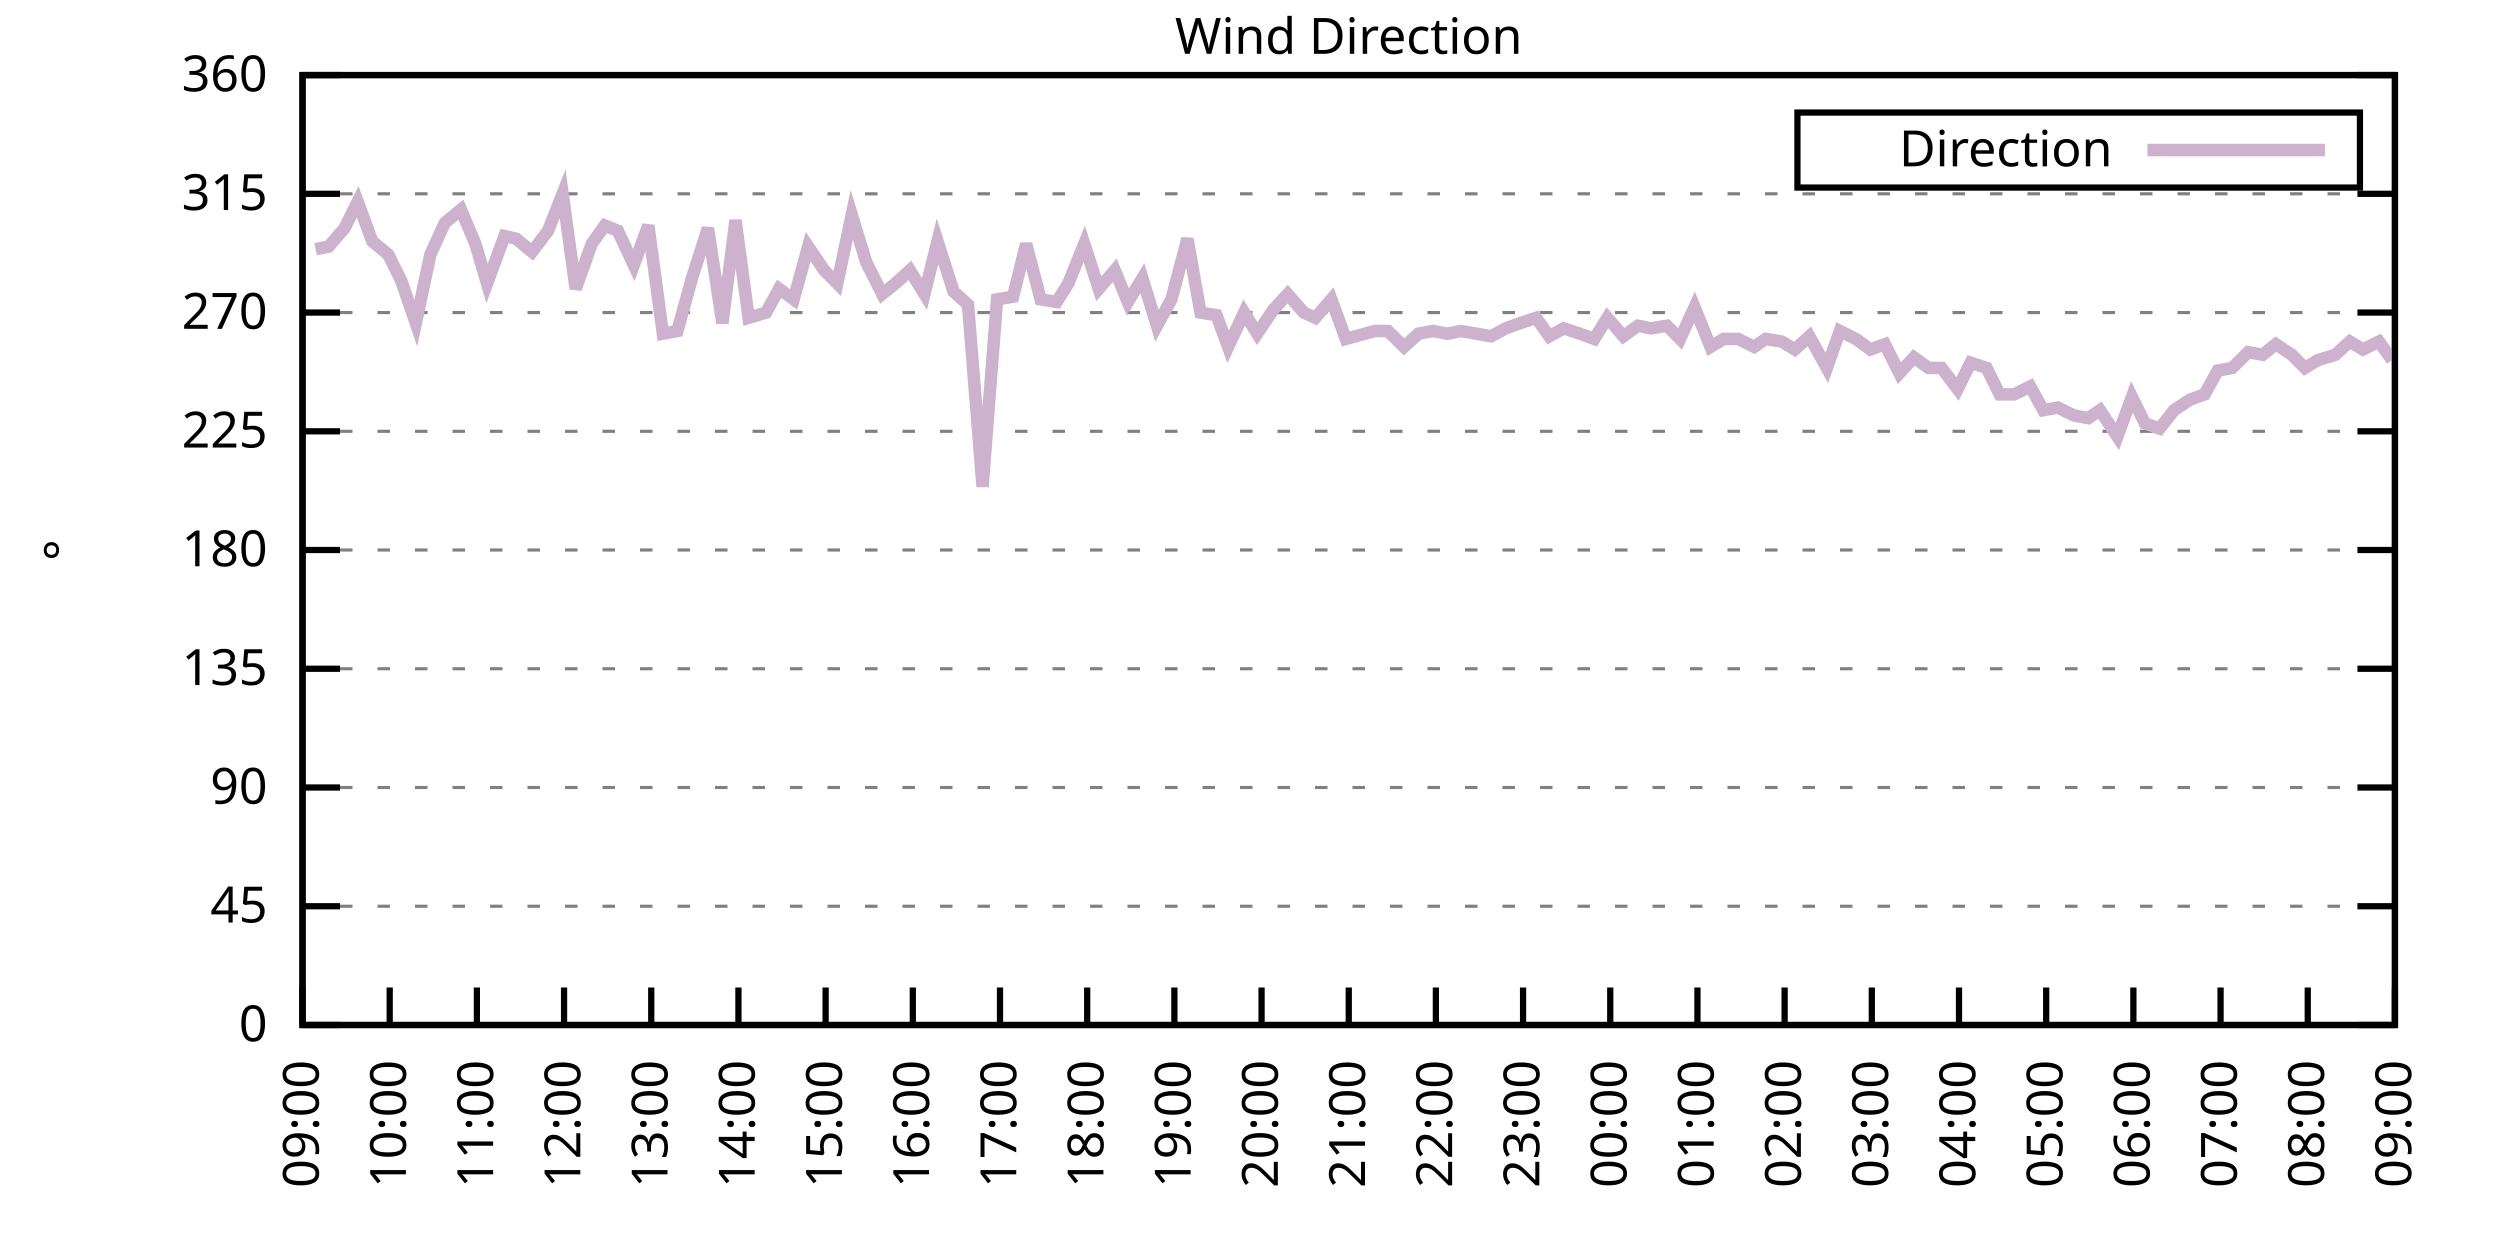
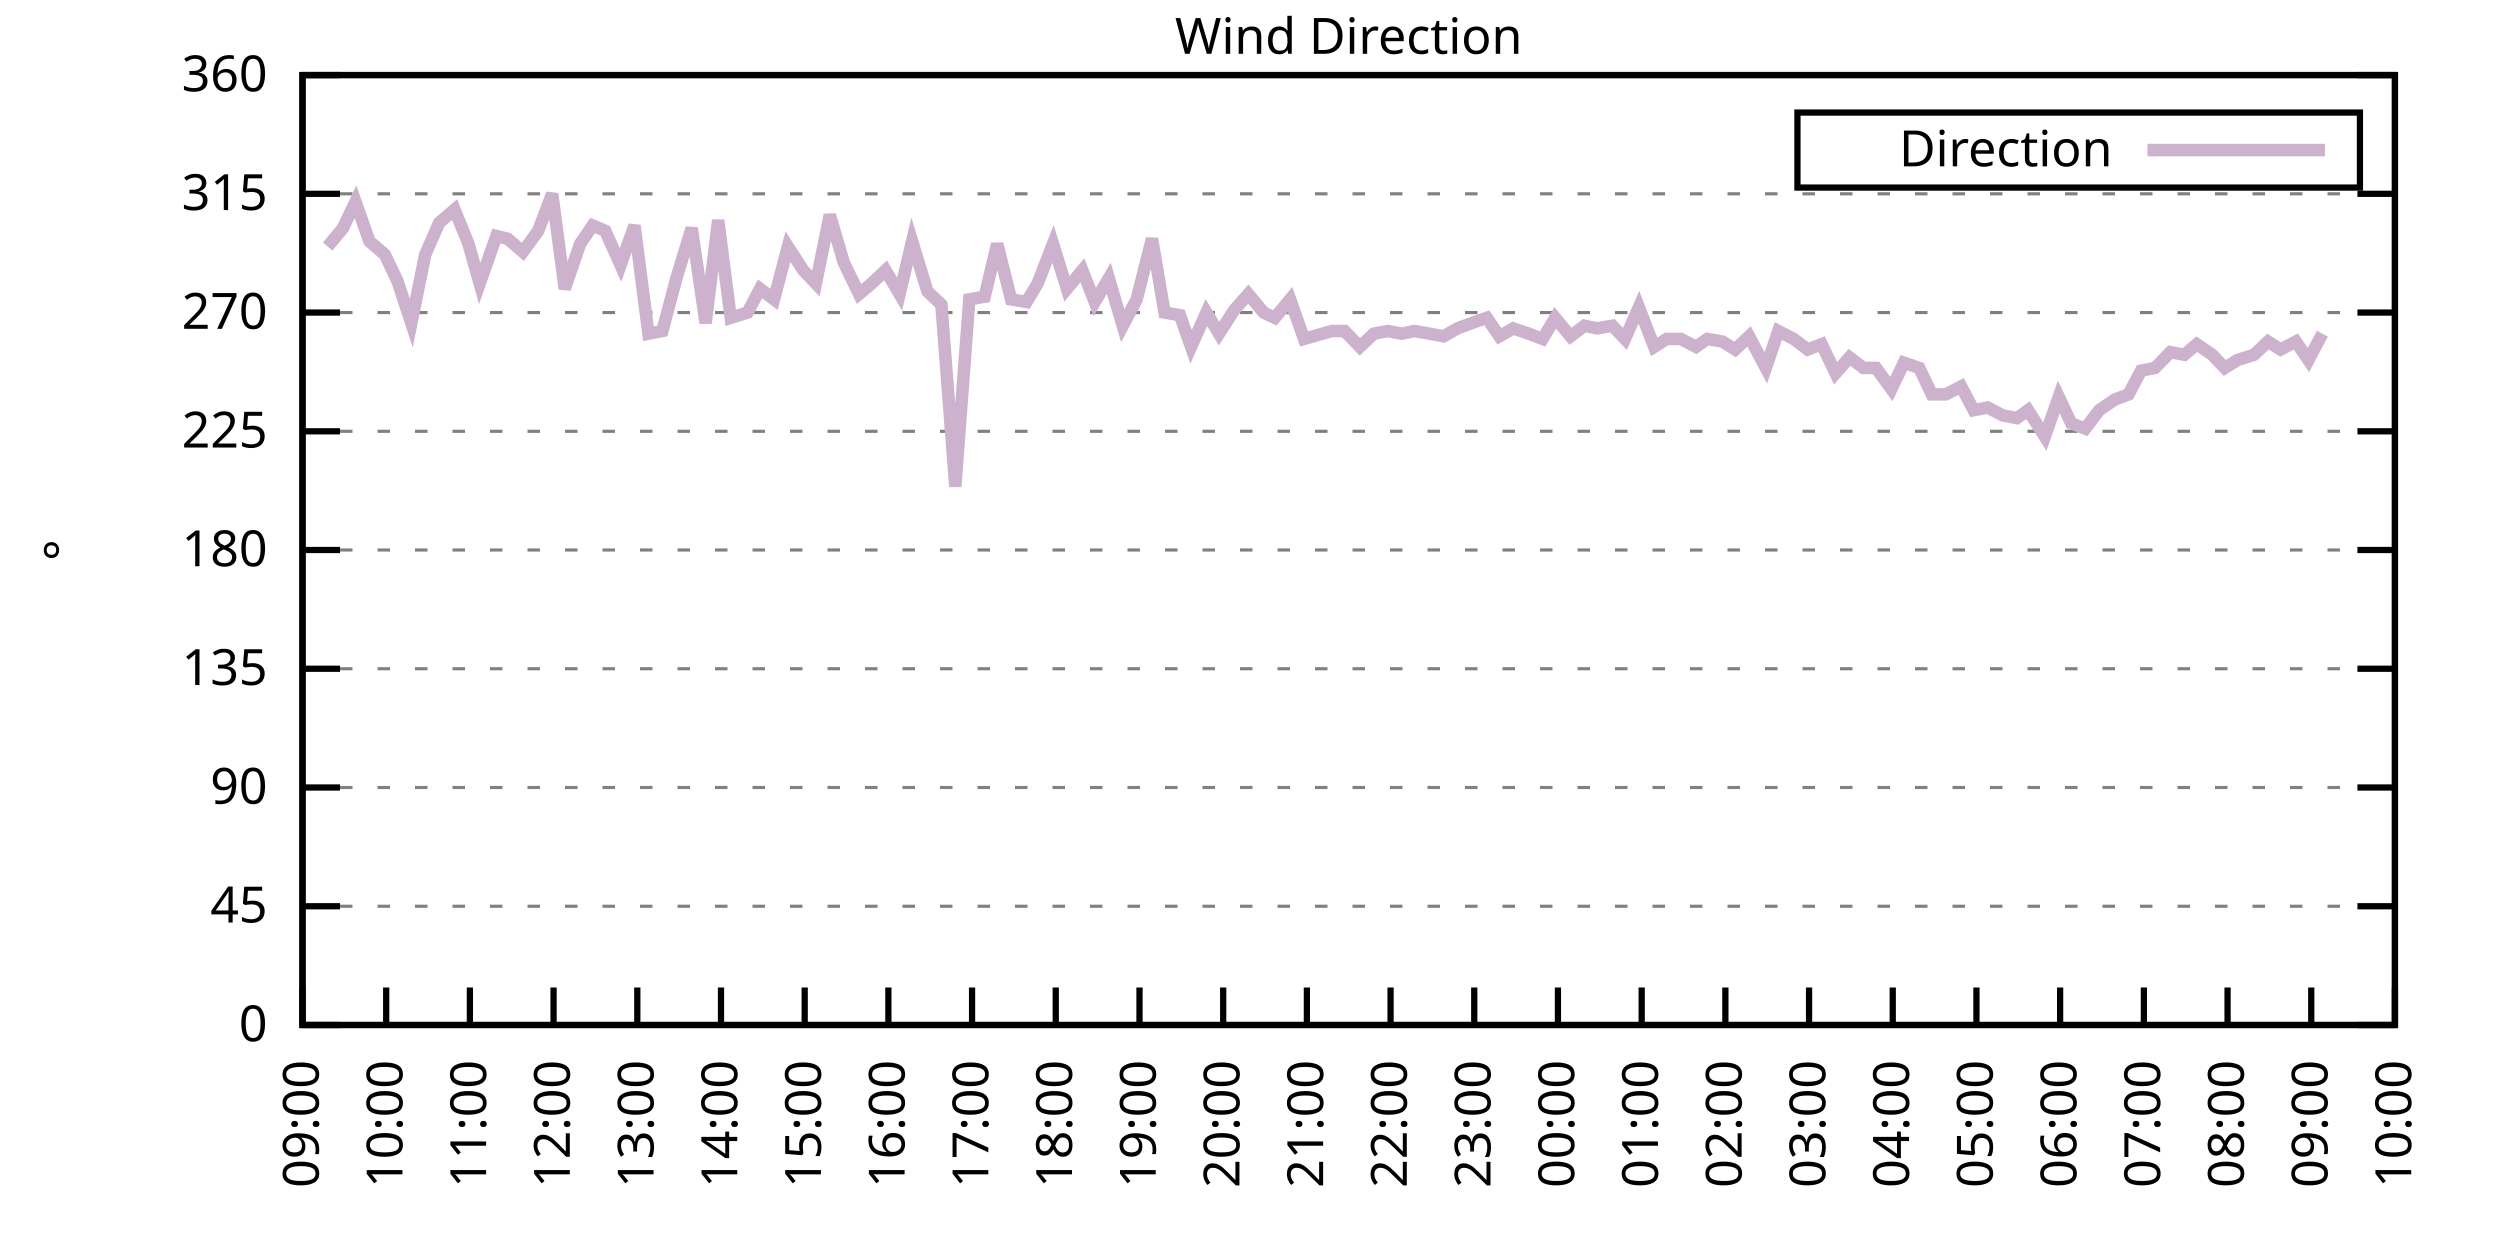
<svg xmlns="http://www.w3.org/2000/svg" xmlns:xlink="http://www.w3.org/1999/xlink" width="400" height="200" viewBox="0 0 400 200">
  <g id="gnuplot_canvas">
    <rect x="0" y="0" width="400" height="200" fill="none" />
    <defs>
      <circle id="gpDot" r="0.5" stroke-width="0.5" stroke="currentColor" />
      <path id="gpPt0" stroke-width="0.333" stroke="currentColor" d="M-1,0 h2 M0,-1 v2" />
      <path id="gpPt1" stroke-width="0.333" stroke="currentColor" d="M-1,-1 L1,1 M1,-1 L-1,1" />
      <path id="gpPt2" stroke-width="0.333" stroke="currentColor" d="M-1,0 L1,0 M0,-1 L0,1 M-1,-1 L1,1 M-1,1 L1,-1" />
      <rect id="gpPt3" stroke-width="0.333" stroke="currentColor" x="-1" y="-1" width="2" height="2" />
      <rect id="gpPt4" stroke-width="0.333" stroke="currentColor" fill="currentColor" x="-1" y="-1" width="2" height="2" />
      <circle id="gpPt5" stroke-width="0.333" stroke="currentColor" cx="0" cy="0" r="1" />
      <use xlink:href="#gpPt5" id="gpPt6" fill="currentColor" stroke="none" />
      <path id="gpPt7" stroke-width="0.333" stroke="currentColor" d="M0,-1.33 L-1.33,0.67 L1.33,0.67 z" />
      <use xlink:href="#gpPt7" id="gpPt8" fill="currentColor" stroke="none" />
      <use xlink:href="#gpPt7" id="gpPt9" stroke="currentColor" transform="rotate(180)" />
      <use xlink:href="#gpPt9" id="gpPt10" fill="currentColor" stroke="none" />
      <use xlink:href="#gpPt3" id="gpPt11" stroke="currentColor" transform="rotate(45)" />
      <use xlink:href="#gpPt11" id="gpPt12" fill="currentColor" stroke="none" />
      <path id="gpPt13" stroke-width="0.333" stroke="currentColor" d="M0,1.330 L1.265,0.411 L0.782,-1.067 L-0.782,-1.076 L-1.265,0.411 z" />
      <use xlink:href="#gpPt13" id="gpPt14" fill="currentColor" stroke="none" />
      <filter id="textbox" filterUnits="objectBoundingBox" x="0" y="0" height="1" width="1">
        <feFlood flood-color="white" flood-opacity="1" result="bgnd" />
        <feComposite in="SourceGraphic" in2="bgnd" operator="atop" />
      </filter>
      <filter id="greybox" filterUnits="objectBoundingBox" x="0" y="0" height="1" width="1">
        <feFlood flood-color="lightgrey" flood-opacity="1" result="grey" />
        <feComposite in="SourceGraphic" in2="grey" operator="atop" />
      </filter>
    </defs>
    <g fill="none" color="white" stroke="currentColor" stroke-width="1.00" stroke-linecap="butt" stroke-linejoin="miter">
</g>
    <g fill="none" color="black" stroke="currentColor" stroke-width="1.00" stroke-linecap="butt" stroke-linejoin="miter">
      <g stroke="none" shape-rendering="crispEdges">
        <polygon fill="rgb(255, 255, 255)" points="48.40,164.00 383.18,164.00 383.18,12.02 48.40,12.02 " />
      </g>
    </g>
    <g fill="none" color="black" stroke="currentColor" stroke-width="1.00" stroke-linecap="butt" stroke-linejoin="miter">
</g>
    <g fill="none" color="black" stroke="black" stroke-width="0.50" stroke-linecap="butt" stroke-linejoin="miter">
</g>
    <g fill="none" color="gray" stroke="currentColor" stroke-width="0.50" stroke-linecap="butt" stroke-linejoin="miter">
      <path stroke="gray" stroke-dasharray="2,4" class="gridline" d="M48.40,164.00 L383.19,164.00  " />
    </g>
    <g fill="none" color="gray" stroke="gray" stroke-width="1.00" stroke-linecap="butt" stroke-linejoin="miter">
</g>
    <g fill="none" color="black" stroke="currentColor" stroke-width="1.00" stroke-linecap="butt" stroke-linejoin="miter">
      <path stroke="black" d="M48.40,164.00 L54.40,164.00 M383.19,164.00 L377.19,164.00  " />
      <g transform="translate(42.80,166.60)" stroke="none" fill="black" font-family="Sans" font-size="8.00" text-anchor="end">
        <text>
          <tspan font-family="Sans"> 0</tspan>
        </text>
      </g>
    </g>
    <g fill="none" color="black" stroke="currentColor" stroke-width="1.00" stroke-linecap="butt" stroke-linejoin="miter">
</g>
    <g fill="none" color="black" stroke="black" stroke-width="0.50" stroke-linecap="butt" stroke-linejoin="miter">
</g>
    <g fill="none" color="gray" stroke="currentColor" stroke-width="0.50" stroke-linecap="butt" stroke-linejoin="miter">
      <path stroke="gray" stroke-dasharray="2,4" class="gridline" d="M48.40,145.00 L383.19,145.00  " />
    </g>
    <g fill="none" color="gray" stroke="gray" stroke-width="1.00" stroke-linecap="butt" stroke-linejoin="miter">
</g>
    <g fill="none" color="black" stroke="currentColor" stroke-width="1.00" stroke-linecap="butt" stroke-linejoin="miter">
      <path stroke="black" d="M48.40,145.00 L54.40,145.00 M383.19,145.00 L377.19,145.00  " />
      <g transform="translate(42.80,147.60)" stroke="none" fill="black" font-family="Sans" font-size="8.00" text-anchor="end">
        <text>
          <tspan font-family="Sans"> 45</tspan>
        </text>
      </g>
    </g>
    <g fill="none" color="black" stroke="currentColor" stroke-width="1.00" stroke-linecap="butt" stroke-linejoin="miter">
</g>
    <g fill="none" color="black" stroke="black" stroke-width="0.50" stroke-linecap="butt" stroke-linejoin="miter">
</g>
    <g fill="none" color="gray" stroke="currentColor" stroke-width="0.50" stroke-linecap="butt" stroke-linejoin="miter">
      <path stroke="gray" stroke-dasharray="2,4" class="gridline" d="M48.40,126.00 L383.19,126.00  " />
    </g>
    <g fill="none" color="gray" stroke="gray" stroke-width="1.00" stroke-linecap="butt" stroke-linejoin="miter">
</g>
    <g fill="none" color="black" stroke="currentColor" stroke-width="1.00" stroke-linecap="butt" stroke-linejoin="miter">
      <path stroke="black" d="M48.40,126.00 L54.40,126.00 M383.19,126.00 L377.19,126.00  " />
      <g transform="translate(42.80,128.60)" stroke="none" fill="black" font-family="Sans" font-size="8.00" text-anchor="end">
        <text>
          <tspan font-family="Sans"> 90</tspan>
        </text>
      </g>
    </g>
    <g fill="none" color="black" stroke="currentColor" stroke-width="1.00" stroke-linecap="butt" stroke-linejoin="miter">
</g>
    <g fill="none" color="black" stroke="black" stroke-width="0.50" stroke-linecap="butt" stroke-linejoin="miter">
</g>
    <g fill="none" color="gray" stroke="currentColor" stroke-width="0.50" stroke-linecap="butt" stroke-linejoin="miter">
      <path stroke="gray" stroke-dasharray="2,4" class="gridline" d="M48.40,107.00 L383.19,107.00  " />
    </g>
    <g fill="none" color="gray" stroke="gray" stroke-width="1.00" stroke-linecap="butt" stroke-linejoin="miter">
</g>
    <g fill="none" color="black" stroke="currentColor" stroke-width="1.00" stroke-linecap="butt" stroke-linejoin="miter">
      <path stroke="black" d="M48.40,107.00 L54.40,107.00 M383.19,107.00 L377.19,107.00  " />
      <g transform="translate(42.80,109.60)" stroke="none" fill="black" font-family="Sans" font-size="8.00" text-anchor="end">
        <text>
          <tspan font-family="Sans"> 135</tspan>
        </text>
      </g>
    </g>
    <g fill="none" color="black" stroke="currentColor" stroke-width="1.00" stroke-linecap="butt" stroke-linejoin="miter">
</g>
    <g fill="none" color="black" stroke="black" stroke-width="0.50" stroke-linecap="butt" stroke-linejoin="miter">
</g>
    <g fill="none" color="gray" stroke="currentColor" stroke-width="0.50" stroke-linecap="butt" stroke-linejoin="miter">
      <path stroke="gray" stroke-dasharray="2,4" class="gridline" d="M48.40,88.00 L383.19,88.00  " />
    </g>
    <g fill="none" color="gray" stroke="gray" stroke-width="1.00" stroke-linecap="butt" stroke-linejoin="miter">
</g>
    <g fill="none" color="black" stroke="currentColor" stroke-width="1.00" stroke-linecap="butt" stroke-linejoin="miter">
      <path stroke="black" d="M48.40,88.00 L54.40,88.00 M383.19,88.00 L377.19,88.00  " />
      <g transform="translate(42.80,90.60)" stroke="none" fill="black" font-family="Sans" font-size="8.00" text-anchor="end">
        <text>
          <tspan font-family="Sans"> 180</tspan>
        </text>
      </g>
    </g>
    <g fill="none" color="black" stroke="currentColor" stroke-width="1.00" stroke-linecap="butt" stroke-linejoin="miter">
</g>
    <g fill="none" color="black" stroke="black" stroke-width="0.50" stroke-linecap="butt" stroke-linejoin="miter">
</g>
    <g fill="none" color="gray" stroke="currentColor" stroke-width="0.50" stroke-linecap="butt" stroke-linejoin="miter">
      <path stroke="gray" stroke-dasharray="2,4" class="gridline" d="M48.40,69.01 L383.19,69.01  " />
    </g>
    <g fill="none" color="gray" stroke="gray" stroke-width="1.00" stroke-linecap="butt" stroke-linejoin="miter">
</g>
    <g fill="none" color="black" stroke="currentColor" stroke-width="1.00" stroke-linecap="butt" stroke-linejoin="miter">
      <path stroke="black" d="M48.40,69.01 L54.40,69.01 M383.19,69.01 L377.19,69.01  " />
      <g transform="translate(42.80,71.61)" stroke="none" fill="black" font-family="Sans" font-size="8.00" text-anchor="end">
        <text>
          <tspan font-family="Sans"> 225</tspan>
        </text>
      </g>
    </g>
    <g fill="none" color="black" stroke="currentColor" stroke-width="1.00" stroke-linecap="butt" stroke-linejoin="miter">
</g>
    <g fill="none" color="black" stroke="black" stroke-width="0.50" stroke-linecap="butt" stroke-linejoin="miter">
</g>
    <g fill="none" color="gray" stroke="currentColor" stroke-width="0.50" stroke-linecap="butt" stroke-linejoin="miter">
      <path stroke="gray" stroke-dasharray="2,4" class="gridline" d="M48.40,50.01 L383.19,50.01  " />
    </g>
    <g fill="none" color="gray" stroke="gray" stroke-width="1.00" stroke-linecap="butt" stroke-linejoin="miter">
</g>
    <g fill="none" color="black" stroke="currentColor" stroke-width="1.00" stroke-linecap="butt" stroke-linejoin="miter">
      <path stroke="black" d="M48.40,50.01 L54.40,50.01 M383.19,50.01 L377.19,50.01  " />
      <g transform="translate(42.80,52.61)" stroke="none" fill="black" font-family="Sans" font-size="8.00" text-anchor="end">
        <text>
          <tspan font-family="Sans"> 270</tspan>
        </text>
      </g>
    </g>
    <g fill="none" color="black" stroke="currentColor" stroke-width="1.00" stroke-linecap="butt" stroke-linejoin="miter">
</g>
    <g fill="none" color="black" stroke="black" stroke-width="0.50" stroke-linecap="butt" stroke-linejoin="miter">
</g>
    <g fill="none" color="gray" stroke="currentColor" stroke-width="0.50" stroke-linecap="butt" stroke-linejoin="miter">
      <path stroke="gray" stroke-dasharray="2,4" class="gridline" d="M48.40,31.01 L383.19,31.01  " />
    </g>
    <g fill="none" color="gray" stroke="gray" stroke-width="1.00" stroke-linecap="butt" stroke-linejoin="miter">
</g>
    <g fill="none" color="black" stroke="currentColor" stroke-width="1.00" stroke-linecap="butt" stroke-linejoin="miter">
      <path stroke="black" d="M48.40,31.01 L54.40,31.01 M383.19,31.01 L377.19,31.01  " />
      <g transform="translate(42.80,33.61)" stroke="none" fill="black" font-family="Sans" font-size="8.00" text-anchor="end">
        <text>
          <tspan font-family="Sans"> 315</tspan>
        </text>
      </g>
    </g>
    <g fill="none" color="black" stroke="currentColor" stroke-width="1.00" stroke-linecap="butt" stroke-linejoin="miter">
</g>
    <g fill="none" color="black" stroke="black" stroke-width="0.50" stroke-linecap="butt" stroke-linejoin="miter">
</g>
    <g fill="none" color="gray" stroke="currentColor" stroke-width="0.50" stroke-linecap="butt" stroke-linejoin="miter">
      <path stroke="gray" stroke-dasharray="2,4" class="gridline" d="M48.40,12.01 L383.19,12.01  " />
    </g>
    <g fill="none" color="gray" stroke="gray" stroke-width="1.00" stroke-linecap="butt" stroke-linejoin="miter">
</g>
    <g fill="none" color="black" stroke="currentColor" stroke-width="1.00" stroke-linecap="butt" stroke-linejoin="miter">
      <path stroke="black" d="M48.40,12.01 L54.40,12.01 M383.19,12.01 L377.19,12.01  " />
      <g transform="translate(42.80,14.61)" stroke="none" fill="black" font-family="Sans" font-size="8.00" text-anchor="end">
        <text>
          <tspan font-family="Sans"> 360</tspan>
        </text>
      </g>
    </g>
    <g fill="none" color="black" stroke="currentColor" stroke-width="1.00" stroke-linecap="butt" stroke-linejoin="miter">
      <path stroke="black" d="M48.40,164.00 L48.40,158.00  " />
      <g transform="translate(51.00,169.60) rotate(270.00)" stroke="none" fill="black" font-family="Sans" font-size="8.00" text-anchor="end">
        <text>
          <tspan font-family="Sans">09:00</tspan>
        </text>
      </g>
    </g>
    <g fill="none" color="black" stroke="currentColor" stroke-width="1.00" stroke-linecap="butt" stroke-linejoin="miter">
-       <path stroke="black" d="M62.35,164.00 L62.35,158.00  " />
-       <g transform="translate(64.95,169.60) rotate(270.00)" stroke="none" fill="black" font-family="Sans" font-size="8.00" text-anchor="end">
+       <path stroke="black" d="M61.79,164.00 L61.79,158.00  " />
+       <g transform="translate(64.39,169.60) rotate(270.00)" stroke="none" fill="black" font-family="Sans" font-size="8.00" text-anchor="end">
        <text>
          <tspan font-family="Sans">10:00</tspan>
        </text>
      </g>
    </g>
    <g fill="none" color="black" stroke="currentColor" stroke-width="1.00" stroke-linecap="butt" stroke-linejoin="miter">
-       <path stroke="black" d="M76.30,164.00 L76.30,158.00  " />
-       <g transform="translate(78.90,169.60) rotate(270.00)" stroke="none" fill="black" font-family="Sans" font-size="8.00" text-anchor="end">
+       <path stroke="black" d="M75.18,164.00 L75.18,158.00  " />
+       <g transform="translate(77.78,169.60) rotate(270.00)" stroke="none" fill="black" font-family="Sans" font-size="8.00" text-anchor="end">
        <text>
          <tspan font-family="Sans">11:00</tspan>
        </text>
      </g>
    </g>
    <g fill="none" color="black" stroke="currentColor" stroke-width="1.00" stroke-linecap="butt" stroke-linejoin="miter">
-       <path stroke="black" d="M90.25,164.00 L90.25,158.00  " />
-       <g transform="translate(92.85,169.60) rotate(270.00)" stroke="none" fill="black" font-family="Sans" font-size="8.00" text-anchor="end">
+       <path stroke="black" d="M88.57,164.00 L88.57,158.00  " />
+       <g transform="translate(91.17,169.60) rotate(270.00)" stroke="none" fill="black" font-family="Sans" font-size="8.00" text-anchor="end">
        <text>
          <tspan font-family="Sans">12:00</tspan>
        </text>
      </g>
    </g>
    <g fill="none" color="black" stroke="currentColor" stroke-width="1.00" stroke-linecap="butt" stroke-linejoin="miter">
-       <path stroke="black" d="M104.20,164.00 L104.20,158.00  " />
-       <g transform="translate(106.80,169.60) rotate(270.00)" stroke="none" fill="black" font-family="Sans" font-size="8.00" text-anchor="end">
+       <path stroke="black" d="M101.97,164.00 L101.97,158.00  " />
+       <g transform="translate(104.57,169.60) rotate(270.00)" stroke="none" fill="black" font-family="Sans" font-size="8.00" text-anchor="end">
        <text>
          <tspan font-family="Sans">13:00</tspan>
        </text>
      </g>
    </g>
    <g fill="none" color="black" stroke="currentColor" stroke-width="1.00" stroke-linecap="butt" stroke-linejoin="miter">
-       <path stroke="black" d="M118.15,164.00 L118.15,158.00  " />
-       <g transform="translate(120.75,169.60) rotate(270.00)" stroke="none" fill="black" font-family="Sans" font-size="8.00" text-anchor="end">
+       <path stroke="black" d="M115.36,164.00 L115.36,158.00  " />
+       <g transform="translate(117.96,169.60) rotate(270.00)" stroke="none" fill="black" font-family="Sans" font-size="8.00" text-anchor="end">
        <text>
          <tspan font-family="Sans">14:00</tspan>
        </text>
      </g>
    </g>
    <g fill="none" color="black" stroke="currentColor" stroke-width="1.00" stroke-linecap="butt" stroke-linejoin="miter">
-       <path stroke="black" d="M132.10,164.00 L132.10,158.00  " />
-       <g transform="translate(134.70,169.60) rotate(270.00)" stroke="none" fill="black" font-family="Sans" font-size="8.00" text-anchor="end">
+       <path stroke="black" d="M128.75,164.00 L128.75,158.00  " />
+       <g transform="translate(131.35,169.60) rotate(270.00)" stroke="none" fill="black" font-family="Sans" font-size="8.00" text-anchor="end">
        <text>
          <tspan font-family="Sans">15:00</tspan>
        </text>
      </g>
    </g>
    <g fill="none" color="black" stroke="currentColor" stroke-width="1.00" stroke-linecap="butt" stroke-linejoin="miter">
-       <path stroke="black" d="M146.05,164.00 L146.05,158.00  " />
-       <g transform="translate(148.65,169.60) rotate(270.00)" stroke="none" fill="black" font-family="Sans" font-size="8.00" text-anchor="end">
+       <path stroke="black" d="M142.14,164.00 L142.14,158.00  " />
+       <g transform="translate(144.74,169.60) rotate(270.00)" stroke="none" fill="black" font-family="Sans" font-size="8.00" text-anchor="end">
        <text>
          <tspan font-family="Sans">16:00</tspan>
        </text>
      </g>
    </g>
    <g fill="none" color="black" stroke="currentColor" stroke-width="1.00" stroke-linecap="butt" stroke-linejoin="miter">
-       <path stroke="black" d="M160.00,164.00 L160.00,158.00  " />
-       <g transform="translate(162.60,169.60) rotate(270.00)" stroke="none" fill="black" font-family="Sans" font-size="8.00" text-anchor="end">
+       <path stroke="black" d="M155.53,164.00 L155.53,158.00  " />
+       <g transform="translate(158.13,169.60) rotate(270.00)" stroke="none" fill="black" font-family="Sans" font-size="8.00" text-anchor="end">
        <text>
          <tspan font-family="Sans">17:00</tspan>
        </text>
      </g>
    </g>
    <g fill="none" color="black" stroke="currentColor" stroke-width="1.00" stroke-linecap="butt" stroke-linejoin="miter">
-       <path stroke="black" d="M173.95,164.00 L173.95,158.00  " />
-       <g transform="translate(176.55,169.60) rotate(270.00)" stroke="none" fill="black" font-family="Sans" font-size="8.00" text-anchor="end">
+       <path stroke="black" d="M168.92,164.00 L168.92,158.00  " />
+       <g transform="translate(171.52,169.60) rotate(270.00)" stroke="none" fill="black" font-family="Sans" font-size="8.00" text-anchor="end">
        <text>
          <tspan font-family="Sans">18:00</tspan>
        </text>
      </g>
    </g>
    <g fill="none" color="black" stroke="currentColor" stroke-width="1.00" stroke-linecap="butt" stroke-linejoin="miter">
-       <path stroke="black" d="M187.90,164.00 L187.90,158.00  " />
-       <g transform="translate(190.50,169.60) rotate(270.00)" stroke="none" fill="black" font-family="Sans" font-size="8.00" text-anchor="end">
+       <path stroke="black" d="M182.32,164.00 L182.32,158.00  " />
+       <g transform="translate(184.92,169.60) rotate(270.00)" stroke="none" fill="black" font-family="Sans" font-size="8.00" text-anchor="end">
        <text>
          <tspan font-family="Sans">19:00</tspan>
        </text>
      </g>
    </g>
    <g fill="none" color="black" stroke="currentColor" stroke-width="1.00" stroke-linecap="butt" stroke-linejoin="miter">
-       <path stroke="black" d="M201.85,164.00 L201.85,158.00  " />
-       <g transform="translate(204.45,169.60) rotate(270.00)" stroke="none" fill="black" font-family="Sans" font-size="8.00" text-anchor="end">
+       <path stroke="black" d="M195.71,164.00 L195.71,158.00  " />
+       <g transform="translate(198.31,169.60) rotate(270.00)" stroke="none" fill="black" font-family="Sans" font-size="8.00" text-anchor="end">
        <text>
          <tspan font-family="Sans">20:00</tspan>
        </text>
      </g>
    </g>
    <g fill="none" color="black" stroke="currentColor" stroke-width="1.00" stroke-linecap="butt" stroke-linejoin="miter">
-       <path stroke="black" d="M215.80,164.00 L215.80,158.00  " />
-       <g transform="translate(218.40,169.60) rotate(270.00)" stroke="none" fill="black" font-family="Sans" font-size="8.00" text-anchor="end">
+       <path stroke="black" d="M209.10,164.00 L209.10,158.00  " />
+       <g transform="translate(211.70,169.60) rotate(270.00)" stroke="none" fill="black" font-family="Sans" font-size="8.00" text-anchor="end">
        <text>
          <tspan font-family="Sans">21:00</tspan>
        </text>
      </g>
    </g>
    <g fill="none" color="black" stroke="currentColor" stroke-width="1.00" stroke-linecap="butt" stroke-linejoin="miter">
-       <path stroke="black" d="M229.74,164.00 L229.74,158.00  " />
-       <g transform="translate(232.34,169.60) rotate(270.00)" stroke="none" fill="black" font-family="Sans" font-size="8.00" text-anchor="end">
+       <path stroke="black" d="M222.49,164.00 L222.49,158.00  " />
+       <g transform="translate(225.09,169.60) rotate(270.00)" stroke="none" fill="black" font-family="Sans" font-size="8.00" text-anchor="end">
        <text>
          <tspan font-family="Sans">22:00</tspan>
        </text>
      </g>
    </g>
    <g fill="none" color="black" stroke="currentColor" stroke-width="1.00" stroke-linecap="butt" stroke-linejoin="miter">
-       <path stroke="black" d="M243.69,164.00 L243.69,158.00  " />
-       <g transform="translate(246.29,169.60) rotate(270.00)" stroke="none" fill="black" font-family="Sans" font-size="8.00" text-anchor="end">
+       <path stroke="black" d="M235.88,164.00 L235.88,158.00  " />
+       <g transform="translate(238.48,169.60) rotate(270.00)" stroke="none" fill="black" font-family="Sans" font-size="8.00" text-anchor="end">
        <text>
          <tspan font-family="Sans">23:00</tspan>
        </text>
      </g>
    </g>
    <g fill="none" color="black" stroke="currentColor" stroke-width="1.00" stroke-linecap="butt" stroke-linejoin="miter">
-       <path stroke="black" d="M257.64,164.00 L257.64,158.00  " />
-       <g transform="translate(260.24,169.60) rotate(270.00)" stroke="none" fill="black" font-family="Sans" font-size="8.00" text-anchor="end">
+       <path stroke="black" d="M249.27,164.00 L249.27,158.00  " />
+       <g transform="translate(251.87,169.60) rotate(270.00)" stroke="none" fill="black" font-family="Sans" font-size="8.00" text-anchor="end">
        <text>
          <tspan font-family="Sans">00:00</tspan>
        </text>
      </g>
    </g>
    <g fill="none" color="black" stroke="currentColor" stroke-width="1.00" stroke-linecap="butt" stroke-linejoin="miter">
-       <path stroke="black" d="M271.59,164.00 L271.59,158.00  " />
-       <g transform="translate(274.19,169.60) rotate(270.00)" stroke="none" fill="black" font-family="Sans" font-size="8.00" text-anchor="end">
+       <path stroke="black" d="M262.67,164.00 L262.67,158.00  " />
+       <g transform="translate(265.27,169.60) rotate(270.00)" stroke="none" fill="black" font-family="Sans" font-size="8.00" text-anchor="end">
        <text>
          <tspan font-family="Sans">01:00</tspan>
        </text>
      </g>
    </g>
    <g fill="none" color="black" stroke="currentColor" stroke-width="1.00" stroke-linecap="butt" stroke-linejoin="miter">
-       <path stroke="black" d="M285.54,164.00 L285.54,158.00  " />
-       <g transform="translate(288.14,169.60) rotate(270.00)" stroke="none" fill="black" font-family="Sans" font-size="8.00" text-anchor="end">
+       <path stroke="black" d="M276.06,164.00 L276.06,158.00  " />
+       <g transform="translate(278.66,169.60) rotate(270.00)" stroke="none" fill="black" font-family="Sans" font-size="8.00" text-anchor="end">
        <text>
          <tspan font-family="Sans">02:00</tspan>
        </text>
      </g>
    </g>
    <g fill="none" color="black" stroke="currentColor" stroke-width="1.00" stroke-linecap="butt" stroke-linejoin="miter">
-       <path stroke="black" d="M299.49,164.00 L299.49,158.00  " />
-       <g transform="translate(302.09,169.60) rotate(270.00)" stroke="none" fill="black" font-family="Sans" font-size="8.00" text-anchor="end">
+       <path stroke="black" d="M289.45,164.00 L289.45,158.00  " />
+       <g transform="translate(292.05,169.60) rotate(270.00)" stroke="none" fill="black" font-family="Sans" font-size="8.00" text-anchor="end">
        <text>
          <tspan font-family="Sans">03:00</tspan>
        </text>
      </g>
    </g>
    <g fill="none" color="black" stroke="currentColor" stroke-width="1.00" stroke-linecap="butt" stroke-linejoin="miter">
-       <path stroke="black" d="M313.44,164.00 L313.44,158.00  " />
-       <g transform="translate(316.04,169.60) rotate(270.00)" stroke="none" fill="black" font-family="Sans" font-size="8.00" text-anchor="end">
+       <path stroke="black" d="M302.84,164.00 L302.84,158.00  " />
+       <g transform="translate(305.44,169.60) rotate(270.00)" stroke="none" fill="black" font-family="Sans" font-size="8.00" text-anchor="end">
        <text>
          <tspan font-family="Sans">04:00</tspan>
        </text>
      </g>
    </g>
    <g fill="none" color="black" stroke="currentColor" stroke-width="1.00" stroke-linecap="butt" stroke-linejoin="miter">
-       <path stroke="black" d="M327.39,164.00 L327.39,158.00  " />
-       <g transform="translate(329.99,169.60) rotate(270.00)" stroke="none" fill="black" font-family="Sans" font-size="8.00" text-anchor="end">
+       <path stroke="black" d="M316.23,164.00 L316.23,158.00  " />
+       <g transform="translate(318.83,169.60) rotate(270.00)" stroke="none" fill="black" font-family="Sans" font-size="8.00" text-anchor="end">
        <text>
          <tspan font-family="Sans">05:00</tspan>
        </text>
      </g>
    </g>
    <g fill="none" color="black" stroke="currentColor" stroke-width="1.00" stroke-linecap="butt" stroke-linejoin="miter">
-       <path stroke="black" d="M341.34,164.00 L341.34,158.00  " />
-       <g transform="translate(343.94,169.60) rotate(270.00)" stroke="none" fill="black" font-family="Sans" font-size="8.00" text-anchor="end">
+       <path stroke="black" d="M329.62,164.00 L329.62,158.00  " />
+       <g transform="translate(332.22,169.60) rotate(270.00)" stroke="none" fill="black" font-family="Sans" font-size="8.00" text-anchor="end">
        <text>
          <tspan font-family="Sans">06:00</tspan>
        </text>
      </g>
    </g>
    <g fill="none" color="black" stroke="currentColor" stroke-width="1.00" stroke-linecap="butt" stroke-linejoin="miter">
-       <path stroke="black" d="M355.29,164.00 L355.29,158.00  " />
-       <g transform="translate(357.89,169.60) rotate(270.00)" stroke="none" fill="black" font-family="Sans" font-size="8.00" text-anchor="end">
+       <path stroke="black" d="M343.02,164.00 L343.02,158.00  " />
+       <g transform="translate(345.62,169.60) rotate(270.00)" stroke="none" fill="black" font-family="Sans" font-size="8.00" text-anchor="end">
        <text>
          <tspan font-family="Sans">07:00</tspan>
        </text>
      </g>
    </g>
    <g fill="none" color="black" stroke="currentColor" stroke-width="1.00" stroke-linecap="butt" stroke-linejoin="miter">
-       <path stroke="black" d="M369.24,164.00 L369.24,158.00  " />
-       <g transform="translate(371.84,169.60) rotate(270.00)" stroke="none" fill="black" font-family="Sans" font-size="8.00" text-anchor="end">
+       <path stroke="black" d="M356.41,164.00 L356.41,158.00  " />
+       <g transform="translate(359.01,169.60) rotate(270.00)" stroke="none" fill="black" font-family="Sans" font-size="8.00" text-anchor="end">
        <text>
          <tspan font-family="Sans">08:00</tspan>
+         </text>
+       </g>
+     </g>
+     <g fill="none" color="black" stroke="currentColor" stroke-width="1.00" stroke-linecap="butt" stroke-linejoin="miter">
+       <path stroke="black" d="M369.80,164.00 L369.80,158.00  " />
+       <g transform="translate(372.40,169.60) rotate(270.00)" stroke="none" fill="black" font-family="Sans" font-size="8.00" text-anchor="end">
+         <text>
+           <tspan font-family="Sans">09:00</tspan>
        </text>
      </g>
    </g>
    <g fill="none" color="black" stroke="currentColor" stroke-width="1.00" stroke-linecap="butt" stroke-linejoin="miter">
      <path stroke="black" d="M383.19,164.00 L383.19,158.00  " />
      <g transform="translate(385.79,169.60) rotate(270.00)" stroke="none" fill="black" font-family="Sans" font-size="8.00" text-anchor="end">
        <text>
-           <tspan font-family="Sans">09:00</tspan>
+           <tspan font-family="Sans">10:00</tspan>
        </text>
      </g>
    </g>
    <g fill="none" color="black" stroke="currentColor" stroke-width="1.00" stroke-linecap="butt" stroke-linejoin="miter">
</g>
    <g fill="none" color="black" stroke="currentColor" stroke-width="1.00" stroke-linecap="butt" stroke-linejoin="miter">
      <path stroke="black" d="M48.40,12.01 L48.40,164.00 L383.19,164.00 L383.19,12.01 L48.40,12.01 Z  " />
    </g>
    <g fill="none" color="black" stroke="currentColor" stroke-width="1.00" stroke-linecap="butt" stroke-linejoin="miter">
</g>
    <g fill="none" color="black" stroke="currentColor" stroke-width="1.00" stroke-linecap="butt" stroke-linejoin="miter">
      <path stroke="black" d="M287.59,30.01 L287.59,18.01 L377.59,18.01 L377.59,30.01 L287.59,30.01 Z  " />
    </g>
    <g id="Wind_direction_plot_1">
      <g fill="none" color="white" stroke="black" stroke-width="2.00" stroke-linecap="butt" stroke-linejoin="miter">
</g>
      <g fill="none" color="black" stroke="currentColor" stroke-width="2.00" stroke-linecap="butt" stroke-linejoin="miter">
        <g transform="translate(337.99,26.61)" stroke="none" fill="black" font-family="Sans" font-size="8.00" text-anchor="end">
          <text>
            <tspan font-family="Sans">Direction</tspan>
          </text>
        </g>
      </g>
      <g fill="none" color="black" stroke="currentColor" stroke-width="2.00" stroke-linecap="butt" stroke-linejoin="miter">
-         <path stroke="rgb(204, 178, 204)" d="M343.59,24.01 L371.99,24.01 M50.49,39.87 L52.58,39.45 L55.14,36.50 L57.23,32.28 L59.56,38.61 L62.12,40.72   L64.21,44.94 L66.53,51.70 L68.86,40.72 L71.18,35.65 L73.74,33.54 L76.07,39.03 L77.93,45.36 L80.72,37.76   L82.58,38.19 L85.13,40.30 L87.69,36.92 L90.02,31.01 L92.11,46.21 L94.67,39.03 L96.76,36.08 L98.85,36.92   L101.41,42.41 L103.73,36.08 L106.06,53.39 L108.38,52.96 L110.71,44.52 L113.27,36.50 L115.59,51.70 L117.68,35.23   L119.78,50.85 L122.57,50.01 L124.66,46.21 L126.98,47.90 L129.31,39.45 L131.87,43.25 L133.96,45.36 L136.28,34.39   L138.61,41.99 L141.16,47.05 L143.26,45.36 L145.58,43.25 L147.91,47.05 L150.00,38.61 L152.56,46.63 L154.88,48.74   L157.21,77.87 L159.53,47.90 L162.09,47.47 L164.18,39.03 L166.51,47.90 L169.06,48.32 L170.92,45.36 L173.48,39.03   L175.81,46.21 L178.36,43.25 L180.46,48.32 L182.78,44.52 L185.11,52.12 L187.43,47.90 L189.99,38.19 L192.08,50.01   L194.64,50.43 L196.50,55.50 L199.06,50.01 L201.15,53.39 L203.71,49.59 L206.03,47.05 L208.59,50.01 L210.45,50.85   L213.01,47.90 L215.33,54.23 L219.98,52.96 L222.07,52.96 L224.63,55.50 L226.95,53.39 L229.28,52.96 L231.60,53.39   L233.70,52.96 L236.25,53.39 L238.58,53.81 L240.90,52.54 L243.23,51.70 L245.79,50.85 L247.88,53.81 L250.20,52.54   L252.76,53.39 L255.09,54.23 L257.18,50.85 L259.74,53.81 L262.06,52.12 L264.15,52.54 L266.71,52.12 L268.80,54.23   L271.13,49.16 L273.69,55.50 L275.78,54.23 L278.10,54.23 L280.66,55.50 L282.52,54.23 L285.08,54.65 L287.17,55.92   L289.50,53.81 L292.29,58.87 L294.38,52.96 L296.94,54.23 L299.26,55.92 L301.58,55.07 L303.91,59.72 L306.23,57.18   L308.56,58.87 L310.65,58.87 L313.21,62.25 L315.30,58.03 L317.86,58.87 L319.95,63.10 L322.28,63.10 L324.83,61.83   L326.93,65.63 L329.25,65.21 L331.81,66.47 L334.13,66.90 L335.99,65.63 L338.78,69.85 L341.11,63.52 L343.20,67.74   L345.53,68.58 L347.85,65.63 L350.41,63.94 L352.73,63.10 L354.83,59.30 L357.15,58.87 L359.71,56.34 L362.03,56.76   L364.13,55.07 L366.68,56.76 L368.78,58.87 L370.87,57.61 L373.66,56.76 L375.98,54.65 L378.08,55.92 L380.63,54.65   L382.73,57.61  " />
+         <path stroke="rgb(204, 178, 204)" d="M343.59,24.01 L371.99,24.01 M52.42,39.45 L54.87,36.50 L56.88,32.28 L59.11,38.61 L61.57,40.72 L63.58,44.94   L65.81,51.70 L68.04,40.72 L70.27,35.65 L72.73,33.54 L74.96,39.03 L76.75,45.36 L79.42,37.76 L81.21,38.19   L83.66,40.30 L86.12,36.92 L88.35,31.01 L90.36,46.21 L92.82,39.03 L94.82,36.08 L96.83,36.92 L99.29,42.41   L101.52,36.08 L103.75,53.39 L105.98,52.96 L108.22,44.52 L110.67,36.50 L112.90,51.70 L114.91,35.23 L116.92,50.85   L119.60,50.01 L121.61,46.21 L123.84,47.90 L126.07,39.45 L128.53,43.25 L130.54,45.36 L132.77,34.39 L135.00,41.99   L137.45,47.05 L139.46,45.36 L141.69,43.25 L143.93,47.05 L145.94,38.61 L148.39,46.63 L150.62,48.74 L152.85,77.87   L155.09,47.90 L157.54,47.47 L159.55,39.03 L161.78,47.90 L164.24,48.32 L166.02,45.36 L168.48,39.03 L170.71,46.21   L173.17,43.25 L175.17,48.32 L177.41,44.52 L179.64,52.12 L181.87,47.90 L184.32,38.19 L186.33,50.01 L188.79,50.43   L190.57,55.50 L193.03,50.01 L195.04,53.39 L197.49,49.59 L199.73,47.05 L202.18,50.01 L203.97,50.85 L206.42,47.90   L208.65,54.23 L213.12,52.96 L215.13,52.96 L217.58,55.50 L219.81,53.39 L222.04,52.96 L224.28,53.39 L226.29,52.96   L228.74,53.39 L230.97,53.81 L233.20,52.54 L235.44,51.70 L237.89,50.85 L239.90,53.81 L242.13,52.54 L244.59,53.39   L246.82,54.23 L248.83,50.85 L251.28,53.81 L253.51,52.12 L255.52,52.54 L257.98,52.12 L259.99,54.23 L262.22,49.16   L264.67,55.50 L266.68,54.23 L268.92,54.23 L271.37,55.50 L273.16,54.23 L275.61,54.65 L277.62,55.92 L279.85,53.81   L282.53,58.87 L284.54,52.96 L286.99,54.23 L289.23,55.92 L291.46,55.07 L293.69,59.72 L295.92,57.18 L298.15,58.87   L300.16,58.87 L302.62,62.25 L304.63,58.03 L307.08,58.87 L309.09,63.10 L311.32,63.10 L313.78,61.83 L315.79,65.63   L318.02,65.21 L320.47,66.47 L322.70,66.90 L324.49,65.63 L327.17,69.85 L329.40,63.52 L331.41,67.74 L333.64,68.58   L335.87,65.63 L338.33,63.94 L340.56,63.10 L342.57,59.30 L344.80,58.87 L347.26,56.34 L349.49,56.76 L351.50,55.07   L353.95,56.76 L355.96,58.87 L357.97,57.61 L360.65,56.76 L362.88,54.65 L364.89,55.92 L367.34,54.65 L369.35,57.61   L371.58,53.39  " />
      </g>
    </g>
    <g fill="none" color="black" stroke="currentColor" stroke-width="2.00" stroke-linecap="butt" stroke-linejoin="miter">
</g>
    <g fill="none" color="black" stroke="black" stroke-width="1.00" stroke-linecap="butt" stroke-linejoin="miter">
</g>
    <g fill="none" color="black" stroke="currentColor" stroke-width="1.00" stroke-linecap="butt" stroke-linejoin="miter">
      <path stroke="black" d="M48.40,12.01 L48.40,164.00 L383.19,164.00 L383.19,12.01 L48.40,12.01 Z  " />
      <g transform="translate(12.80,88.01) rotate(270.00)" stroke="none" fill="black" font-family="Sans" font-size="8.00" text-anchor="middle">
        <text>
          <tspan font-family="Sans">°</tspan>
        </text>
      </g>
    </g>
    <g fill="none" color="black" stroke="currentColor" stroke-width="1.00" stroke-linecap="butt" stroke-linejoin="miter">
</g>
    <g fill="none" color="black" stroke="currentColor" stroke-width="1.00" stroke-linecap="butt" stroke-linejoin="miter">
      <g transform="translate(215.79,8.61)" stroke="none" fill="black" font-family="Sans" font-size="8.00" text-anchor="middle">
        <text>
          <tspan font-family="Sans">Wind Direction</tspan>
        </text>
      </g>
    </g>
    <g fill="none" color="black" stroke="currentColor" stroke-width="1.00" stroke-linecap="butt" stroke-linejoin="miter">
</g>
  </g>
</svg>
